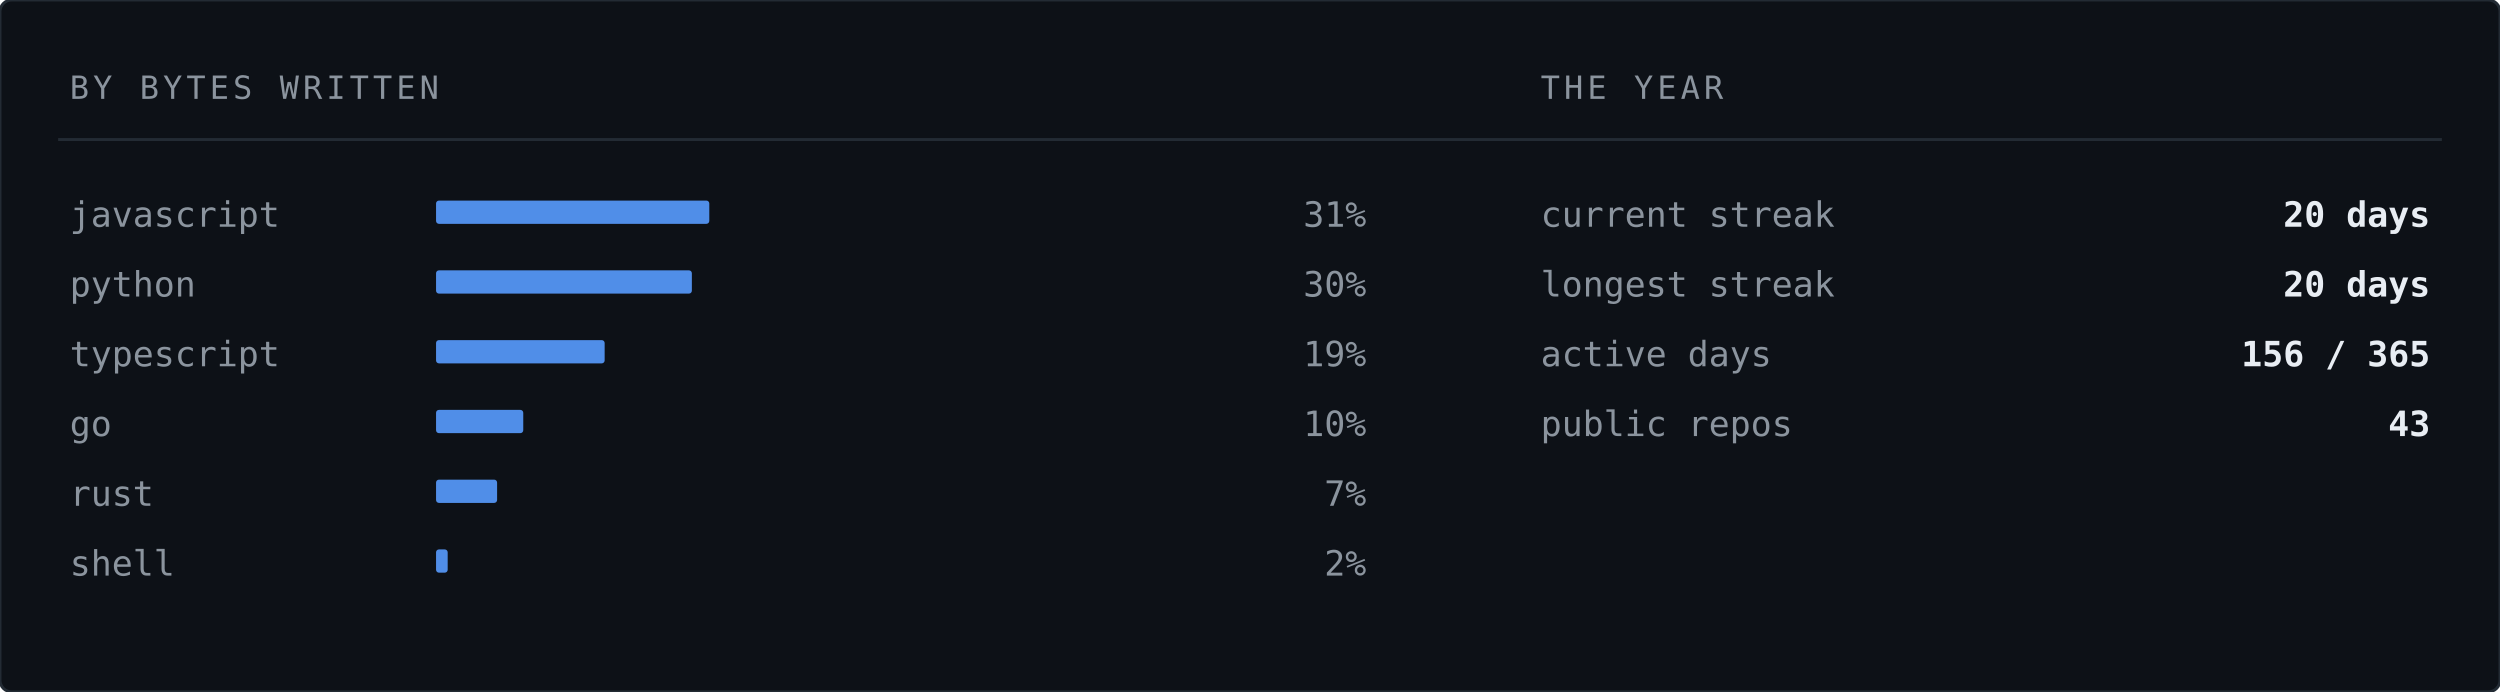
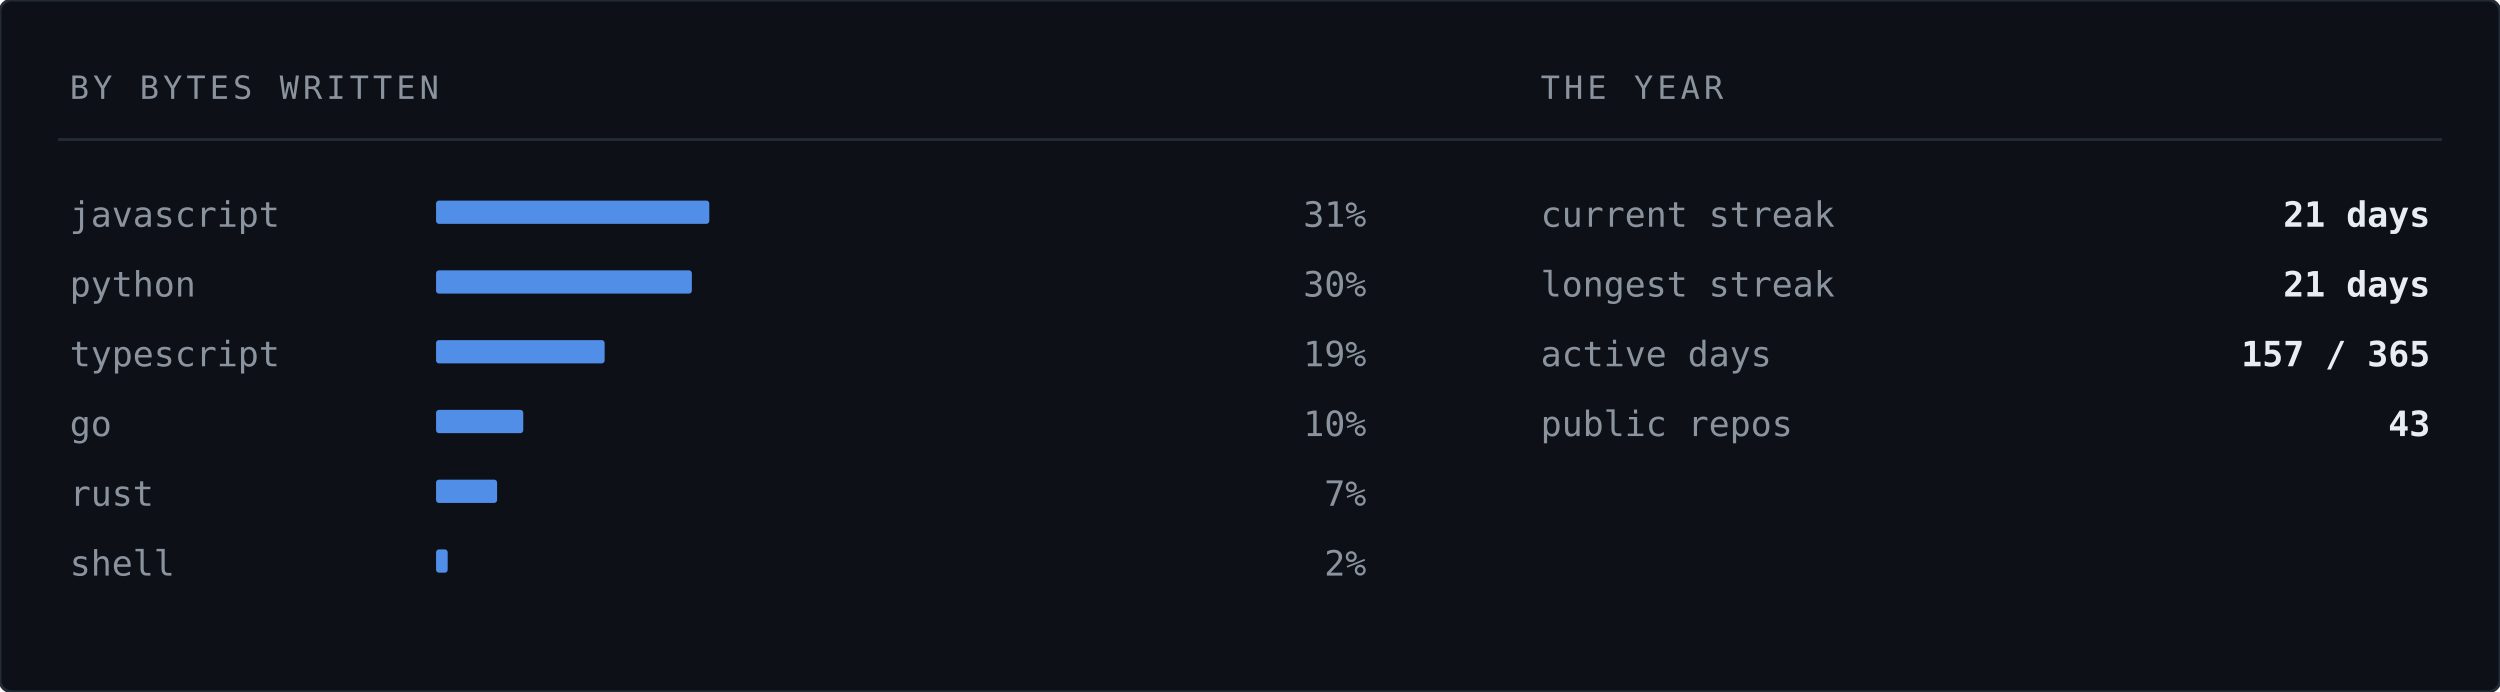
<svg xmlns="http://www.w3.org/2000/svg" width="860" height="238" viewBox="0 0 860 238" role="img" aria-label="Languages by bytes written">
  <rect width="860" height="238" rx="4" fill="#0d1117" stroke="#232b34" stroke-width="1" />
  <text x="24" y="34" font-family="ui-monospace,SFMono-Regular,'SF Mono','JetBrains Mono',Menlo,Consolas,'DejaVu Sans Mono',monospace" font-size="11" letter-spacing="1.4" fill="#8b949e">BY BYTES WRITTEN</text>
  <text x="530" y="34" font-family="ui-monospace,SFMono-Regular,'SF Mono','JetBrains Mono',Menlo,Consolas,'DejaVu Sans Mono',monospace" font-size="11" letter-spacing="1.4" fill="#8b949e">THE YEAR</text>
  <line x1="20" y1="48" x2="840" y2="48" stroke="#232b34" stroke-width="1" />
  <text x="24" y="78" font-family="ui-monospace,SFMono-Regular,'SF Mono','JetBrains Mono',Menlo,Consolas,'DejaVu Sans Mono',monospace" font-size="12" fill="#8b949e">javascript</text>
  <rect x="150" y="69" width="94" height="8" fill="#589bff" opacity="0.9" rx="1" />
  <text x="470" y="78" font-family="ui-monospace,SFMono-Regular,'SF Mono','JetBrains Mono',Menlo,Consolas,'DejaVu Sans Mono',monospace" font-size="12" fill="#8b949e" text-anchor="end">31%</text>
  <text x="24" y="102" font-family="ui-monospace,SFMono-Regular,'SF Mono','JetBrains Mono',Menlo,Consolas,'DejaVu Sans Mono',monospace" font-size="12" fill="#8b949e">python</text>
  <rect x="150" y="93" width="88" height="8" fill="#589bff" opacity="0.9" rx="1" />
  <text x="470" y="102" font-family="ui-monospace,SFMono-Regular,'SF Mono','JetBrains Mono',Menlo,Consolas,'DejaVu Sans Mono',monospace" font-size="12" fill="#8b949e" text-anchor="end">30%</text>
  <text x="24" y="126" font-family="ui-monospace,SFMono-Regular,'SF Mono','JetBrains Mono',Menlo,Consolas,'DejaVu Sans Mono',monospace" font-size="12" fill="#8b949e">typescript</text>
  <rect x="150" y="117" width="58" height="8" fill="#589bff" opacity="0.9" rx="1" />
  <text x="470" y="126" font-family="ui-monospace,SFMono-Regular,'SF Mono','JetBrains Mono',Menlo,Consolas,'DejaVu Sans Mono',monospace" font-size="12" fill="#8b949e" text-anchor="end">19%</text>
  <text x="24" y="150" font-family="ui-monospace,SFMono-Regular,'SF Mono','JetBrains Mono',Menlo,Consolas,'DejaVu Sans Mono',monospace" font-size="12" fill="#8b949e">go</text>
  <rect x="150" y="141" width="30" height="8" fill="#589bff" opacity="0.9" rx="1" />
  <text x="470" y="150" font-family="ui-monospace,SFMono-Regular,'SF Mono','JetBrains Mono',Menlo,Consolas,'DejaVu Sans Mono',monospace" font-size="12" fill="#8b949e" text-anchor="end">10%</text>
  <text x="24" y="174" font-family="ui-monospace,SFMono-Regular,'SF Mono','JetBrains Mono',Menlo,Consolas,'DejaVu Sans Mono',monospace" font-size="12" fill="#8b949e">rust</text>
  <rect x="150" y="165" width="21" height="8" fill="#589bff" opacity="0.9" rx="1" />
  <text x="470" y="174" font-family="ui-monospace,SFMono-Regular,'SF Mono','JetBrains Mono',Menlo,Consolas,'DejaVu Sans Mono',monospace" font-size="12" fill="#8b949e" text-anchor="end">7%</text>
  <text x="24" y="198" font-family="ui-monospace,SFMono-Regular,'SF Mono','JetBrains Mono',Menlo,Consolas,'DejaVu Sans Mono',monospace" font-size="12" fill="#8b949e">shell</text>
  <rect x="150" y="189" width="4" height="8" fill="#589bff" opacity="0.9" rx="1" />
  <text x="470" y="198" font-family="ui-monospace,SFMono-Regular,'SF Mono','JetBrains Mono',Menlo,Consolas,'DejaVu Sans Mono',monospace" font-size="12" fill="#8b949e" text-anchor="end">2%</text>
  <text x="530" y="78" font-family="ui-monospace,SFMono-Regular,'SF Mono','JetBrains Mono',Menlo,Consolas,'DejaVu Sans Mono',monospace" font-size="12" fill="#8b949e">current streak</text>
-   <text x="836" y="78" font-family="ui-monospace,SFMono-Regular,'SF Mono','JetBrains Mono',Menlo,Consolas,'DejaVu Sans Mono',monospace" font-size="12" font-weight="700" fill="#e8edf3" text-anchor="end">20 days</text>
+   <text x="836" y="78" font-family="ui-monospace,SFMono-Regular,'SF Mono','JetBrains Mono',Menlo,Consolas,'DejaVu Sans Mono',monospace" font-size="12" font-weight="700" fill="#e8edf3" text-anchor="end">21 days</text>
  <text x="530" y="102" font-family="ui-monospace,SFMono-Regular,'SF Mono','JetBrains Mono',Menlo,Consolas,'DejaVu Sans Mono',monospace" font-size="12" fill="#8b949e">longest streak</text>
-   <text x="836" y="102" font-family="ui-monospace,SFMono-Regular,'SF Mono','JetBrains Mono',Menlo,Consolas,'DejaVu Sans Mono',monospace" font-size="12" font-weight="700" fill="#e8edf3" text-anchor="end">20 days</text>
+   <text x="836" y="102" font-family="ui-monospace,SFMono-Regular,'SF Mono','JetBrains Mono',Menlo,Consolas,'DejaVu Sans Mono',monospace" font-size="12" font-weight="700" fill="#e8edf3" text-anchor="end">21 days</text>
  <text x="530" y="126" font-family="ui-monospace,SFMono-Regular,'SF Mono','JetBrains Mono',Menlo,Consolas,'DejaVu Sans Mono',monospace" font-size="12" fill="#8b949e">active days</text>
-   <text x="836" y="126" font-family="ui-monospace,SFMono-Regular,'SF Mono','JetBrains Mono',Menlo,Consolas,'DejaVu Sans Mono',monospace" font-size="12" font-weight="700" fill="#e8edf3" text-anchor="end">156 / 365</text>
+   <text x="836" y="126" font-family="ui-monospace,SFMono-Regular,'SF Mono','JetBrains Mono',Menlo,Consolas,'DejaVu Sans Mono',monospace" font-size="12" font-weight="700" fill="#e8edf3" text-anchor="end">157 / 365</text>
  <text x="530" y="150" font-family="ui-monospace,SFMono-Regular,'SF Mono','JetBrains Mono',Menlo,Consolas,'DejaVu Sans Mono',monospace" font-size="12" fill="#8b949e">public repos</text>
  <text x="836" y="150" font-family="ui-monospace,SFMono-Regular,'SF Mono','JetBrains Mono',Menlo,Consolas,'DejaVu Sans Mono',monospace" font-size="12" font-weight="700" fill="#e8edf3" text-anchor="end">43</text>
</svg>
